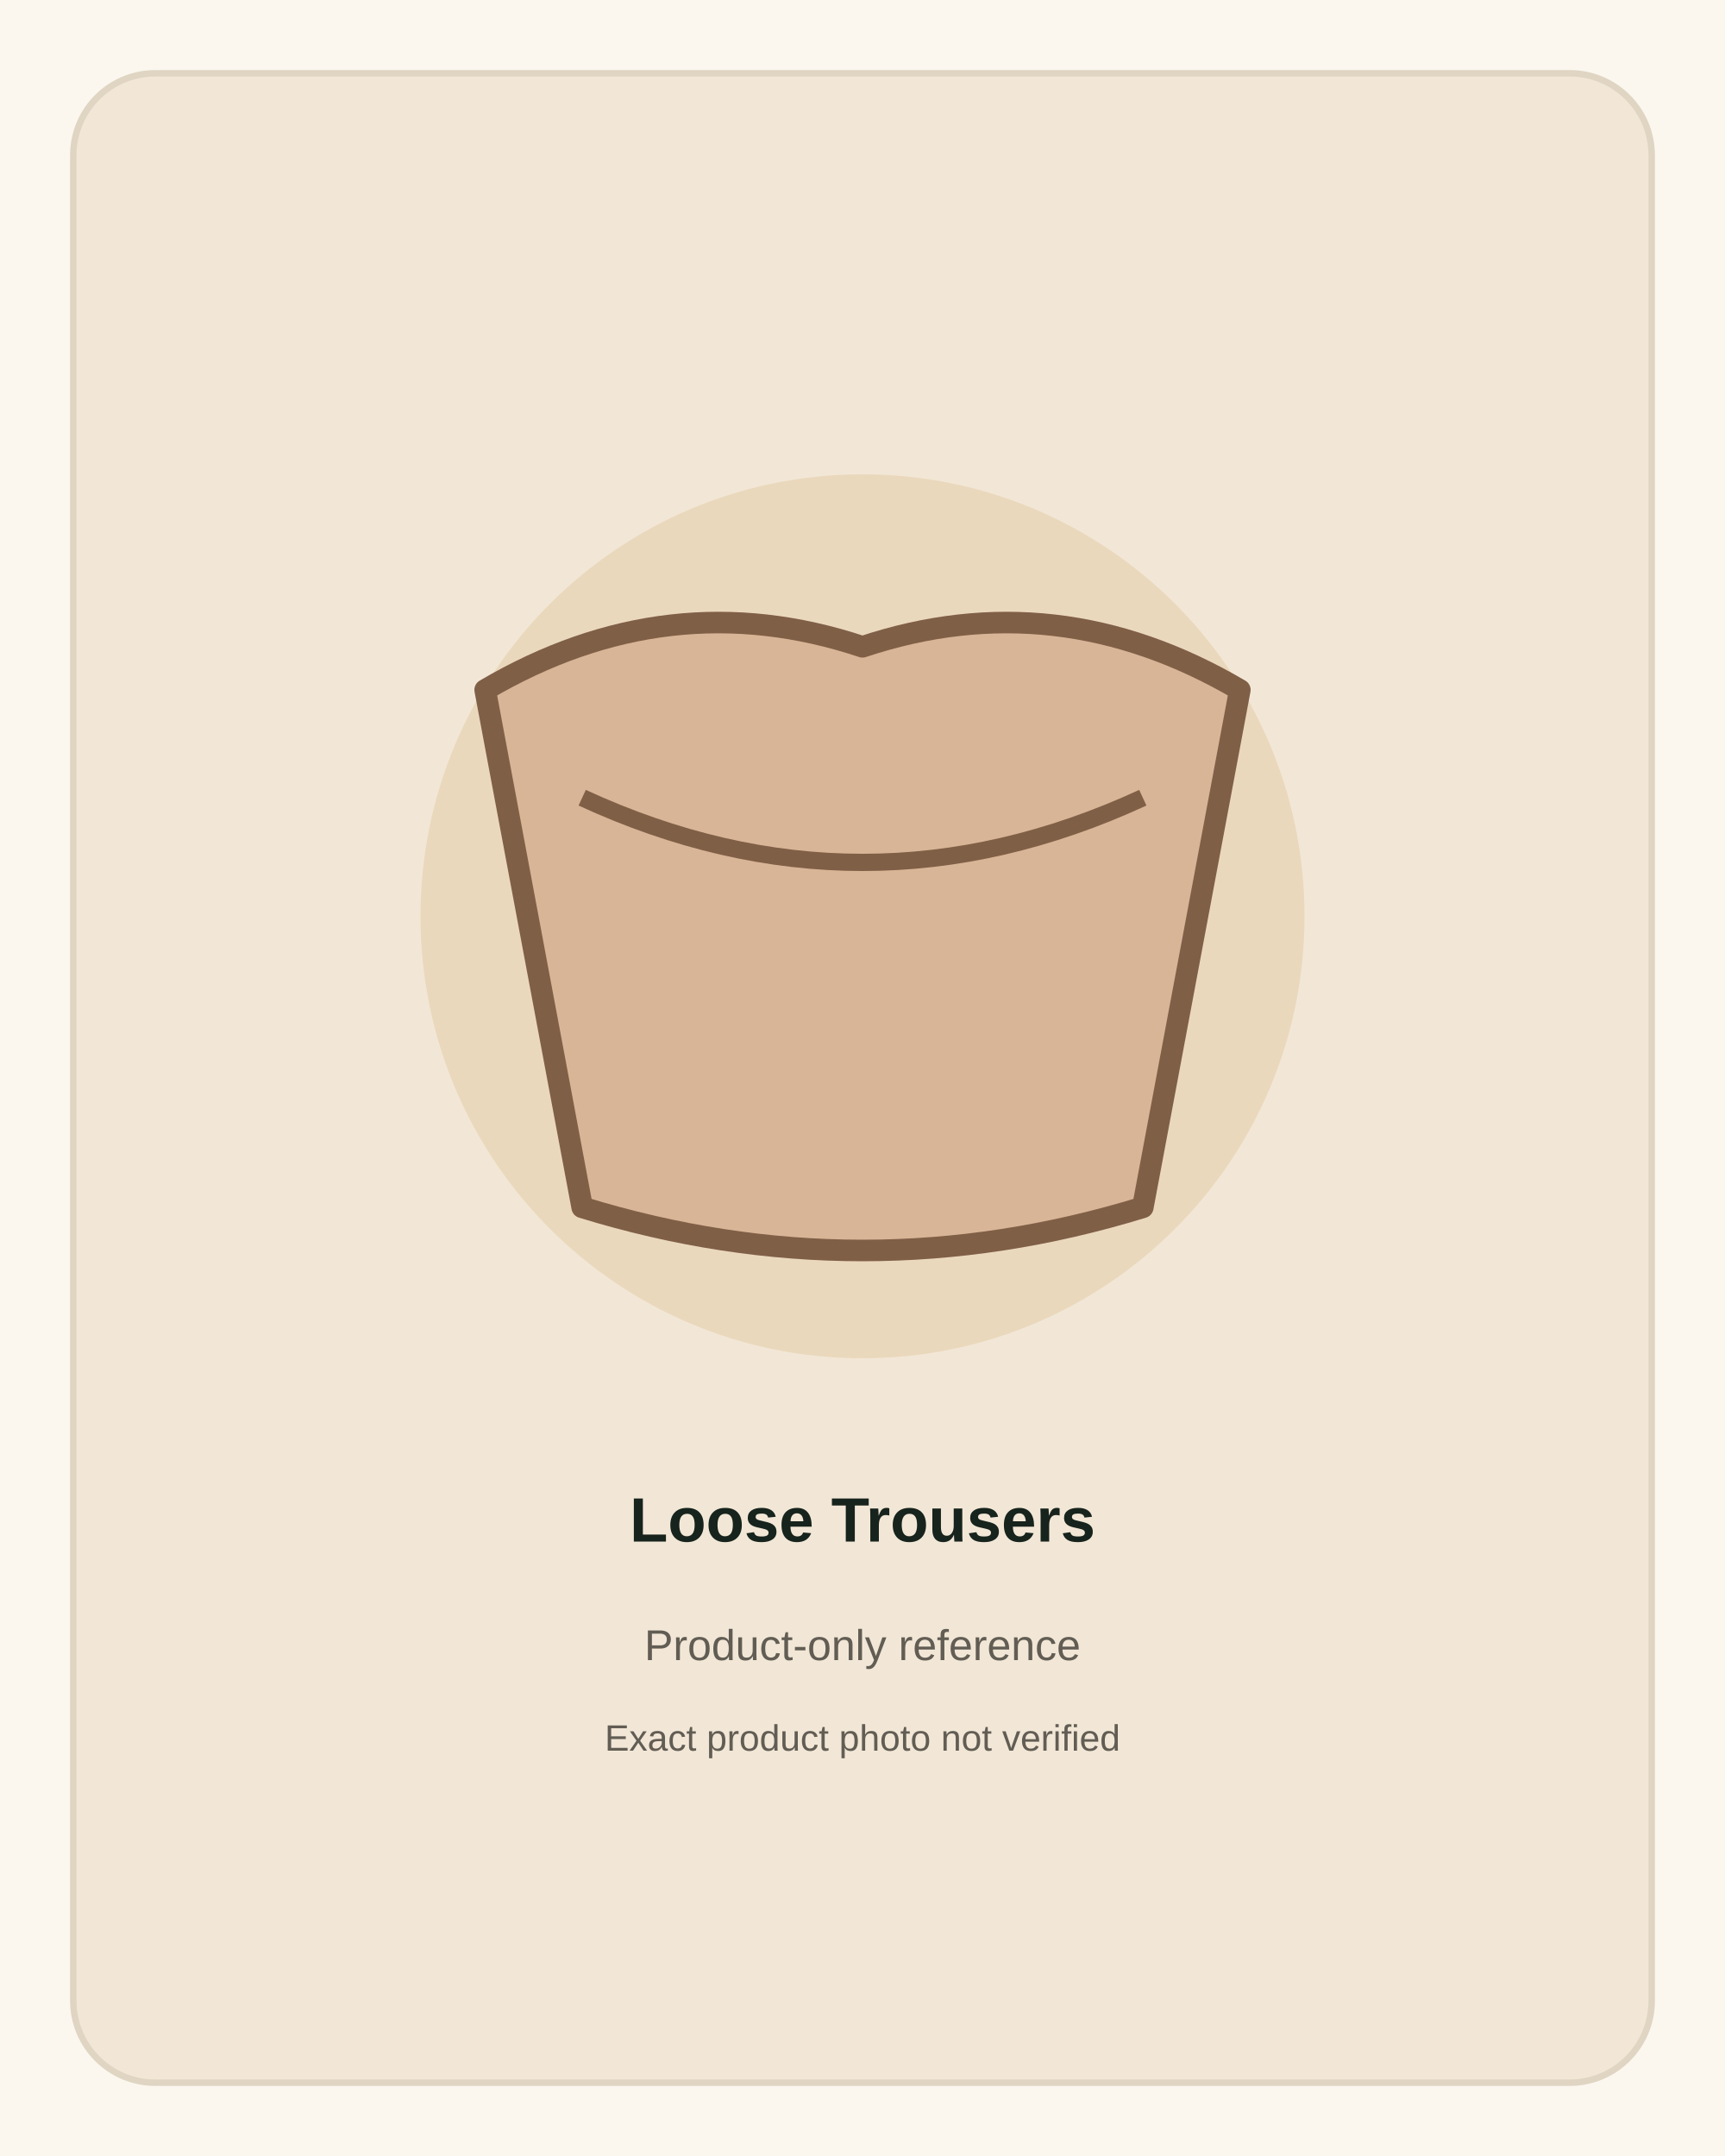
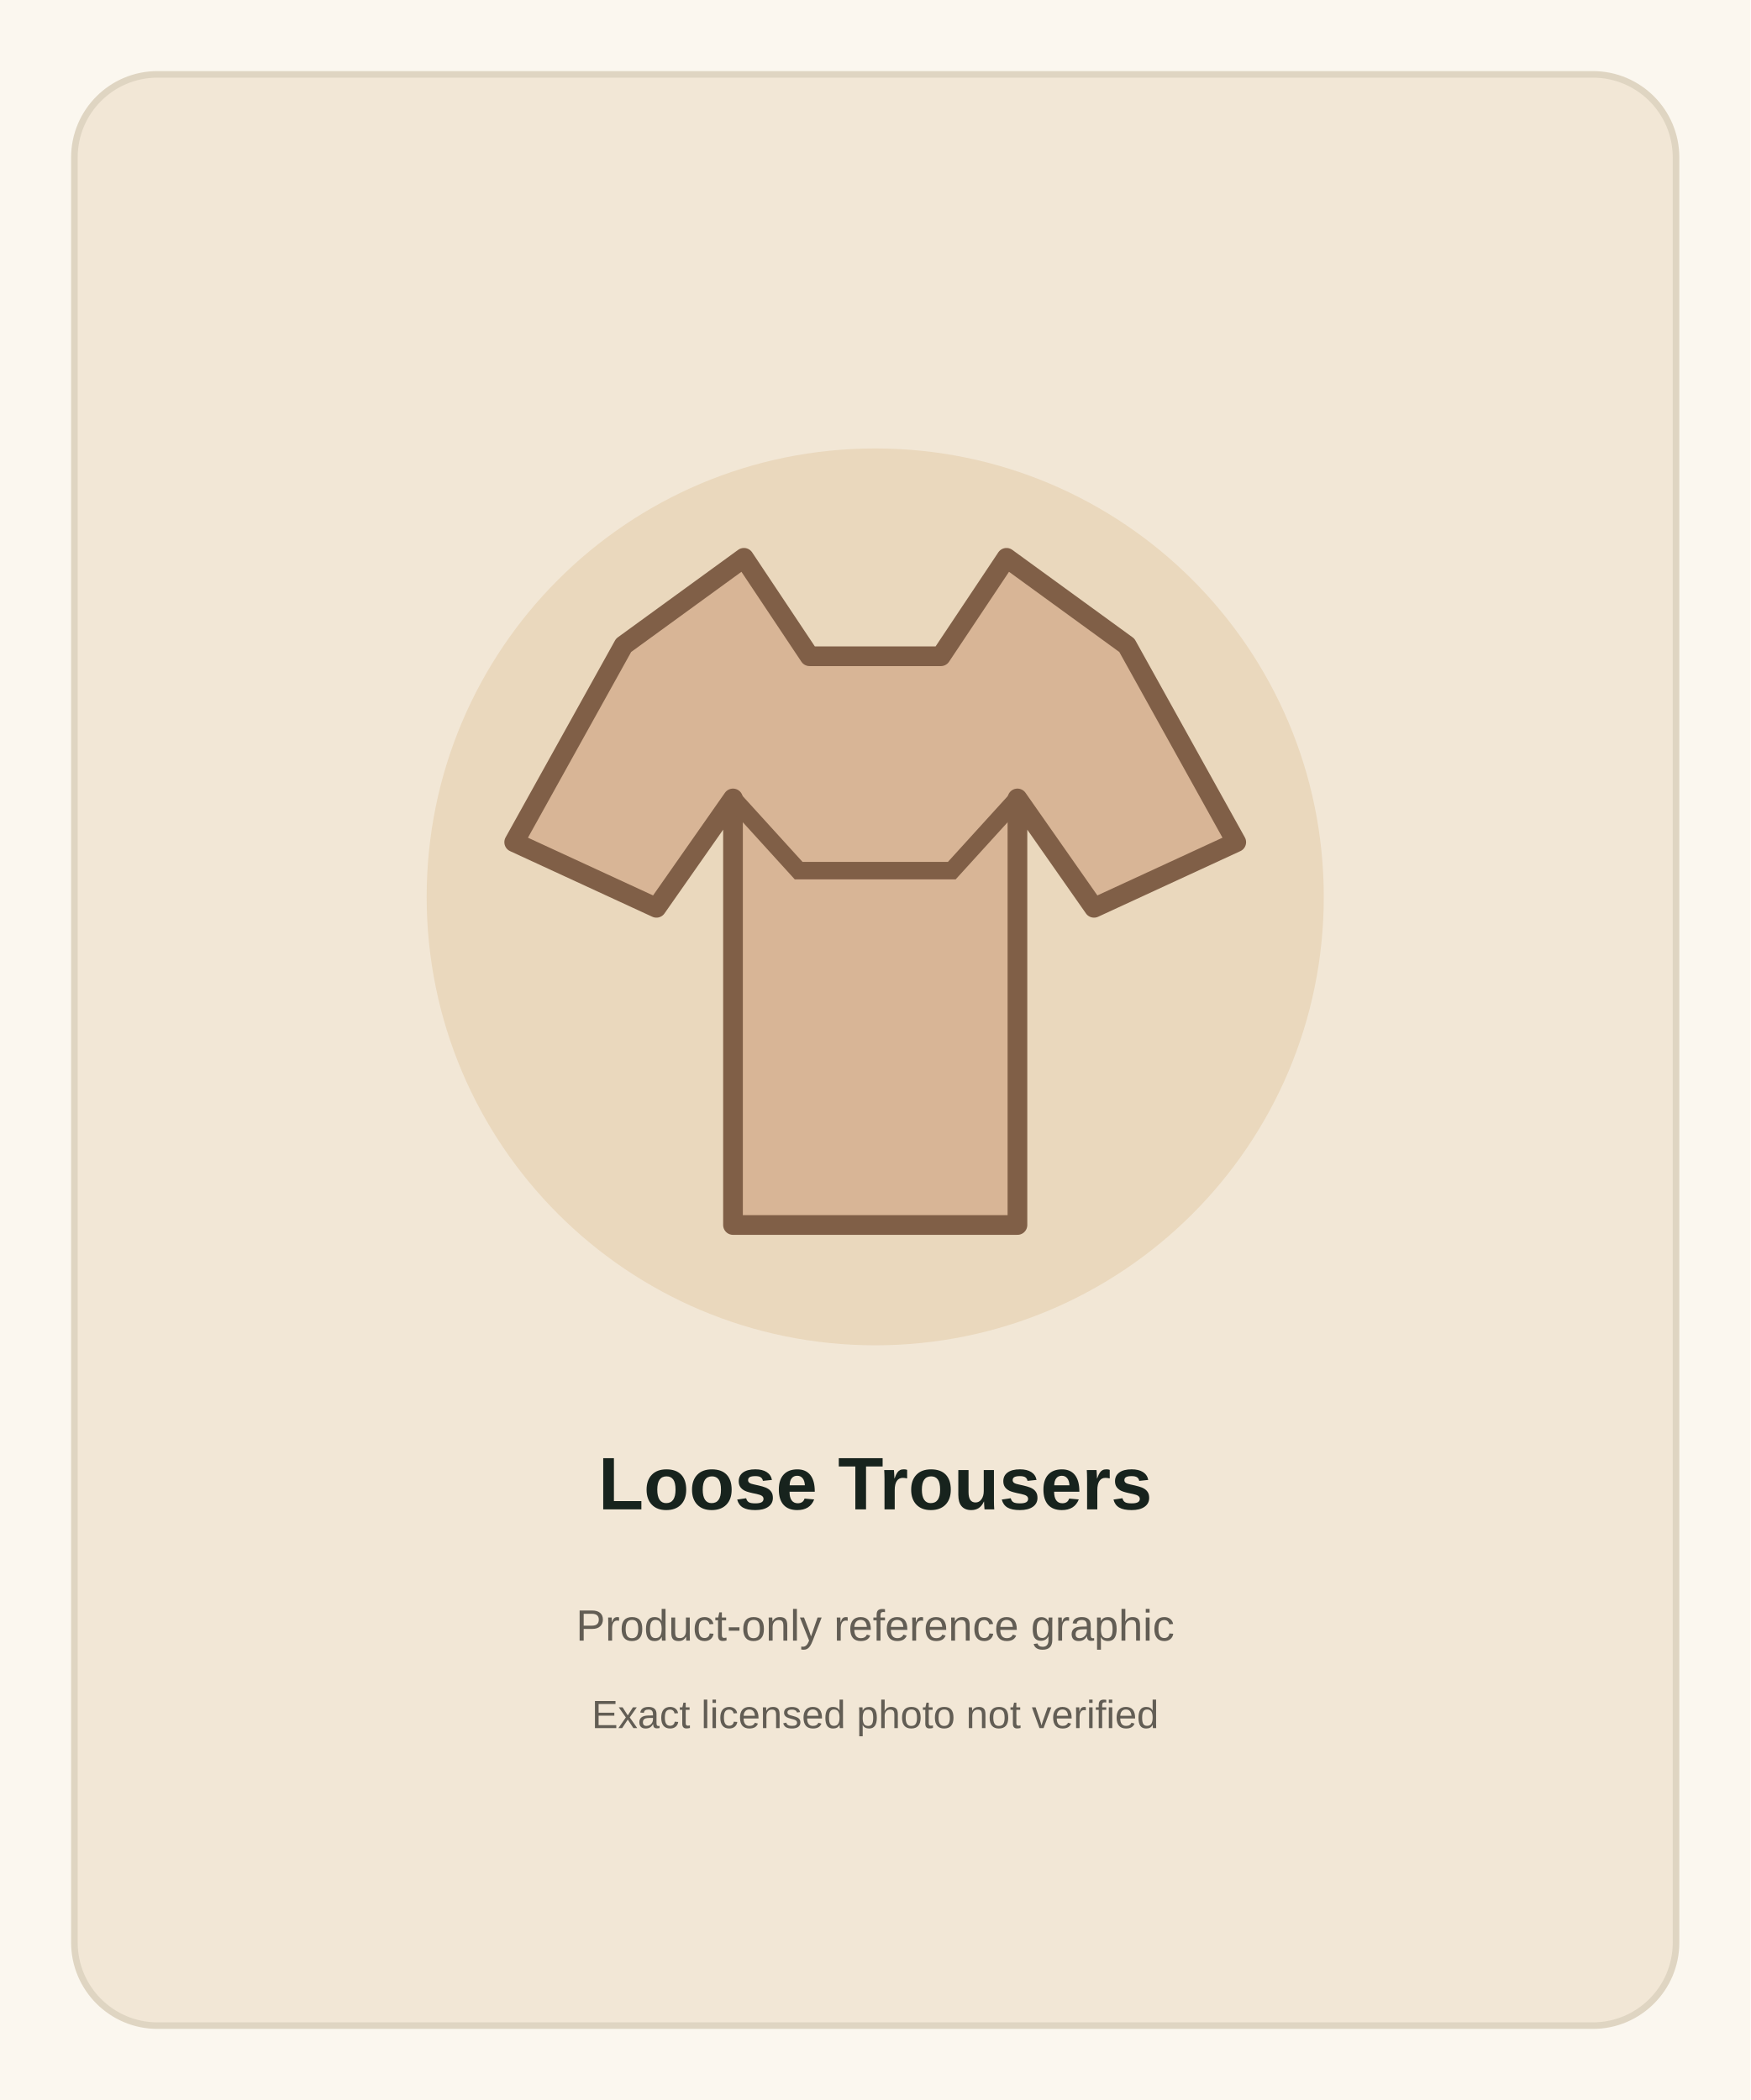
- <svg xmlns="http://www.w3.org/2000/svg" width="800" height="1000" viewBox="0 0 800 1000" role="img" aria-label="Loose Trousers product-only reference">
-   <rect width="800" height="1000" fill="#fbf7ef" />
-   <rect x="34" y="34" width="732" height="932" rx="38" fill="#f2e7d6" stroke="#dfd5c2" stroke-width="3" />
-   <circle cx="400" cy="425" r="205" fill="#ead8bd" />
-   <path d="M225 320 Q310 270 400 300 Q490 270 575 320 L530 560 Q400 600 270 560 Z" fill="#d8b596" stroke="#805f47" stroke-width="10" stroke-linejoin="round" />
-   <path d="M270 370 Q400 430 530 370" fill="none" stroke="#805f47" stroke-width="8" />
-   <text x="400" y="715" text-anchor="middle" font-family="Arial,sans-serif" font-size="29" font-weight="700" fill="#17231d">Loose Trousers</text>
-   <text x="400" y="770" text-anchor="middle" font-family="Arial,sans-serif" font-size="20" fill="#625d54">Product-only reference</text>
-   <text x="400" y="812" text-anchor="middle" font-family="Arial,sans-serif" font-size="17" fill="#625d54">Exact product photo not verified</text>
+ <svg xmlns="http://www.w3.org/2000/svg" width="800" height="960" viewBox="0 0 800 960" role="img" aria-label="Loose Trousers product reference">
+   <rect width="800" height="960" fill="#fbf7ef" />
+   <rect x="34" y="34" width="732" height="892" rx="38" fill="#f2e7d6" stroke="#dfd5c2" stroke-width="3" />
+   <circle cx="400" cy="410" r="205" fill="#ead8bd" />
+   <path d="M340 255 L285 295 L235 385 L300 415 L335 365 L335 560 L465 560 L465 365 L500 415 L565 385 L515 295 L460 255 L430 300 L370 300 Z" fill="#d8b596" stroke="#805f47" stroke-width="9" stroke-linejoin="round" />
+   <path d="M335 365 L365 398 L435 398 L465 365" fill="none" stroke="#805f47" stroke-width="8" />
+   <text x="400" y="690" text-anchor="middle" font-family="Arial,sans-serif" font-size="34" font-weight="700" fill="#17231d">Loose Trousers</text>
+   <text x="400" y="750" text-anchor="middle" font-family="Arial,sans-serif" font-size="20" fill="#625d54">Product-only reference graphic</text>
+   <text x="400" y="790" text-anchor="middle" font-family="Arial,sans-serif" font-size="18" fill="#625d54">Exact licensed photo not verified</text>
</svg>
